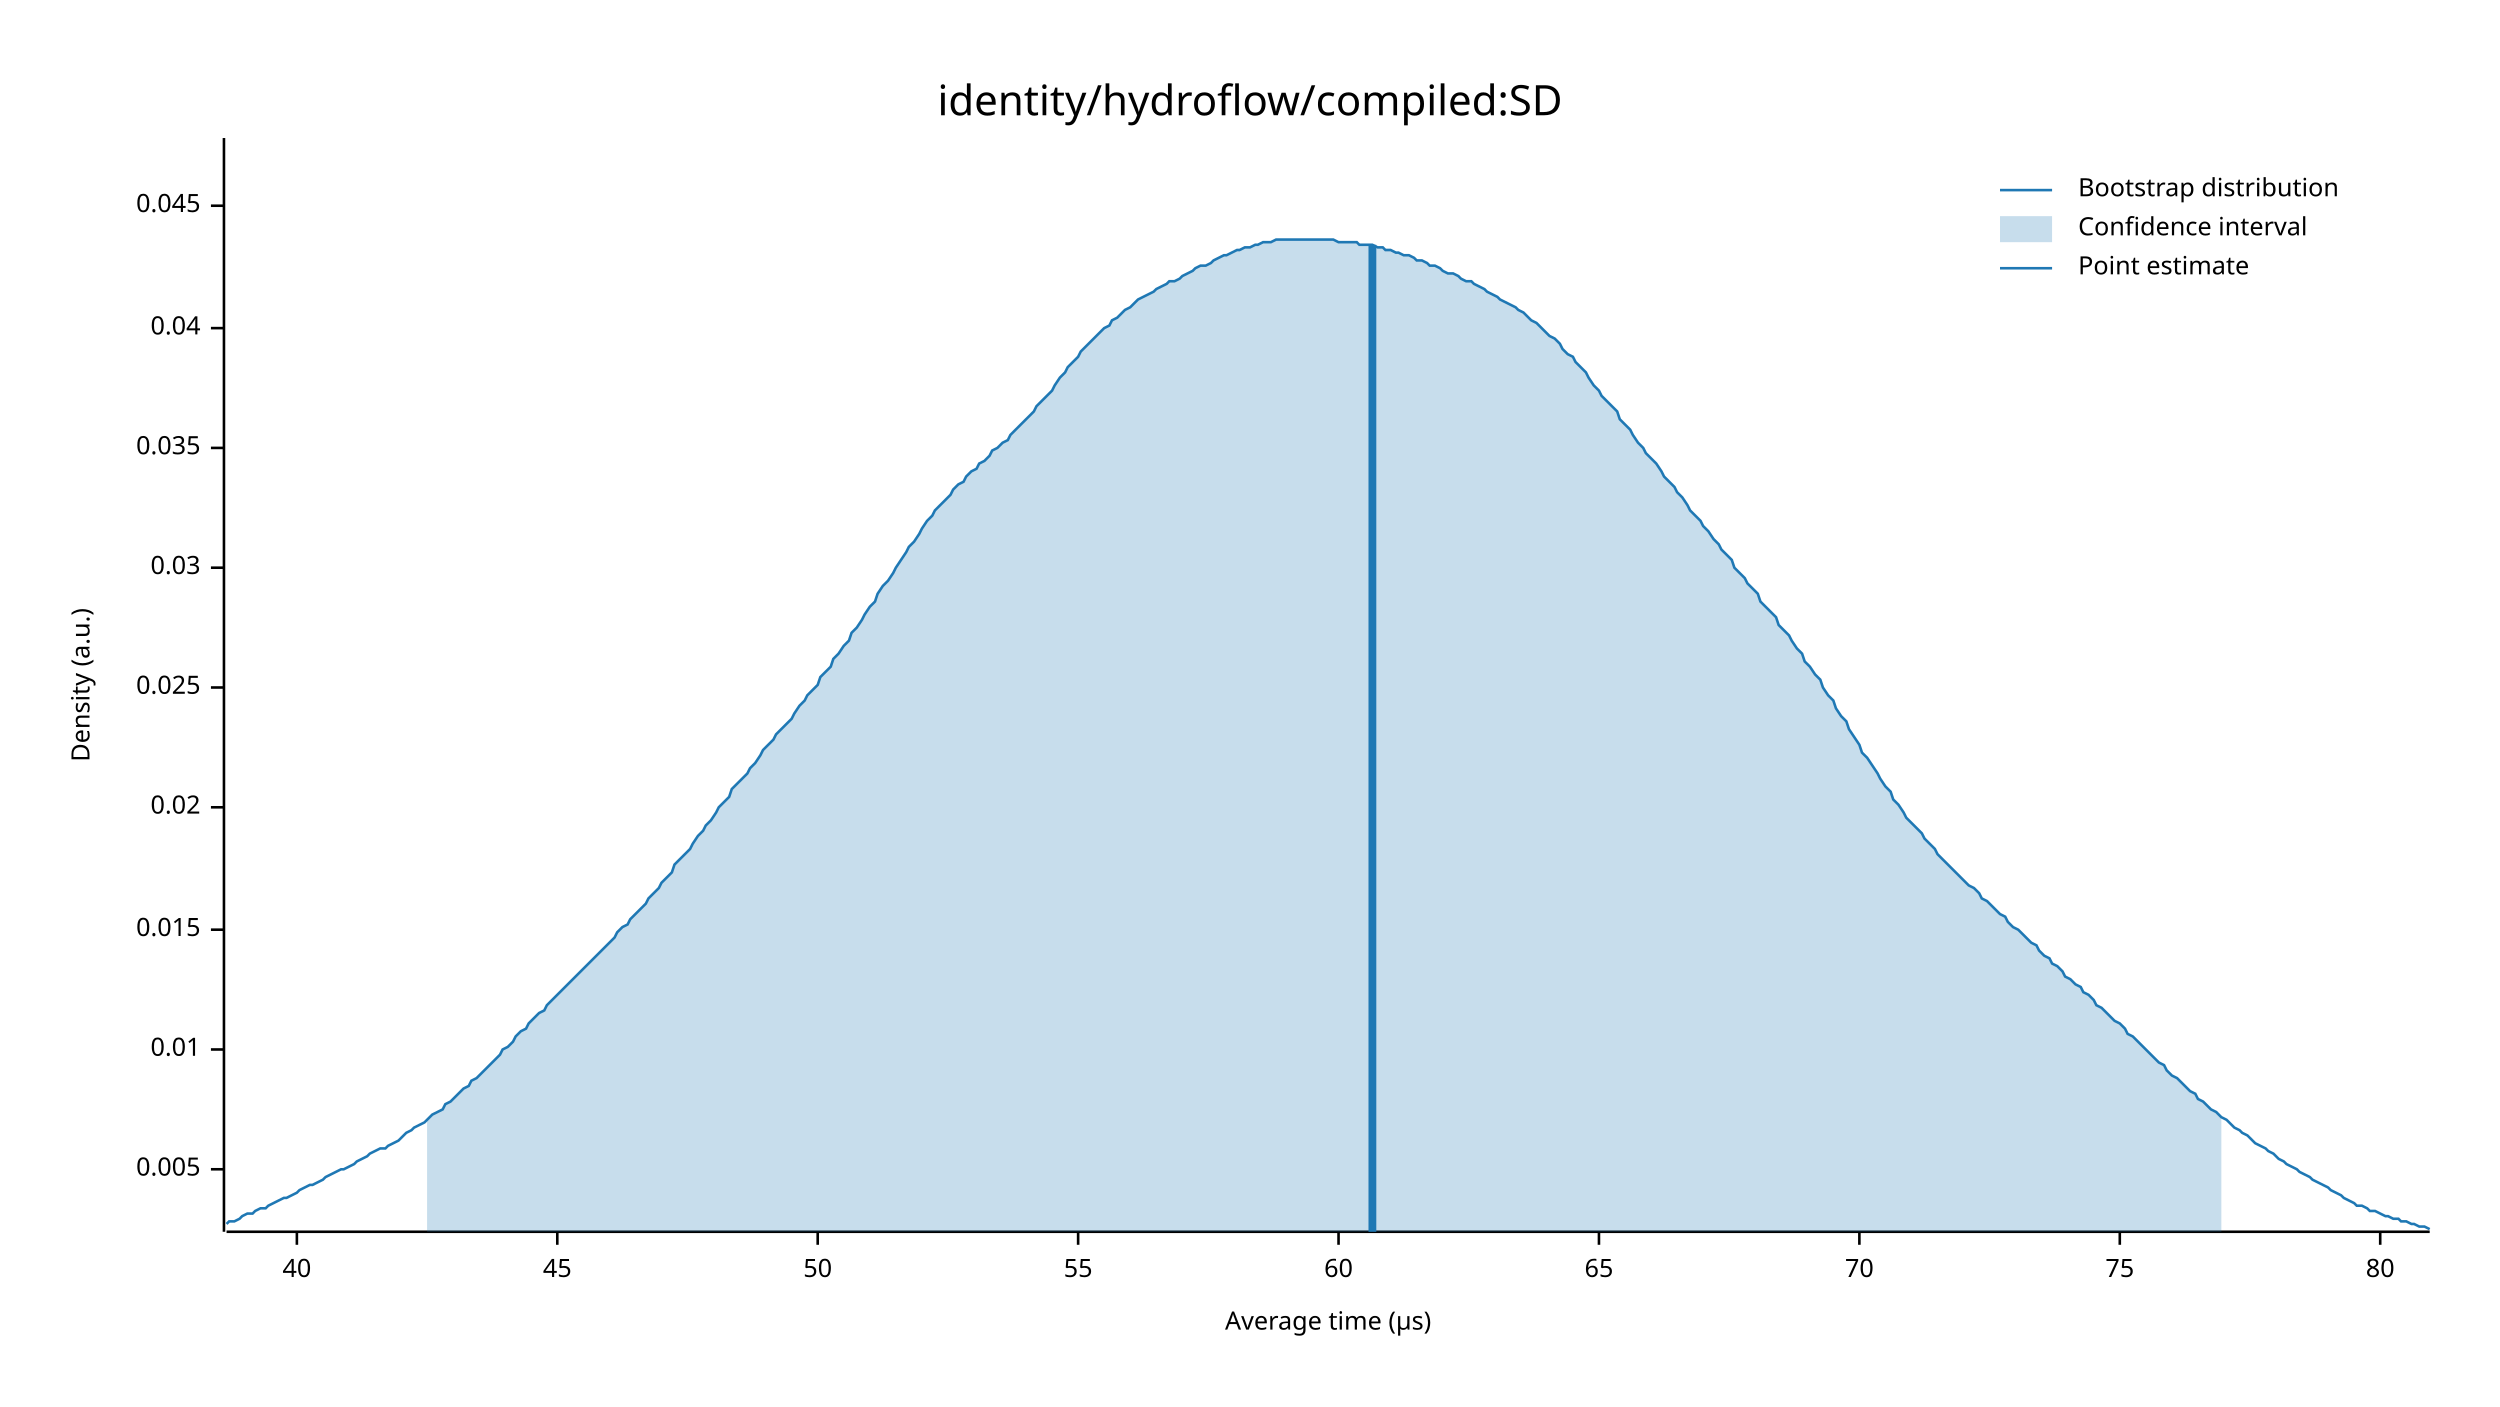
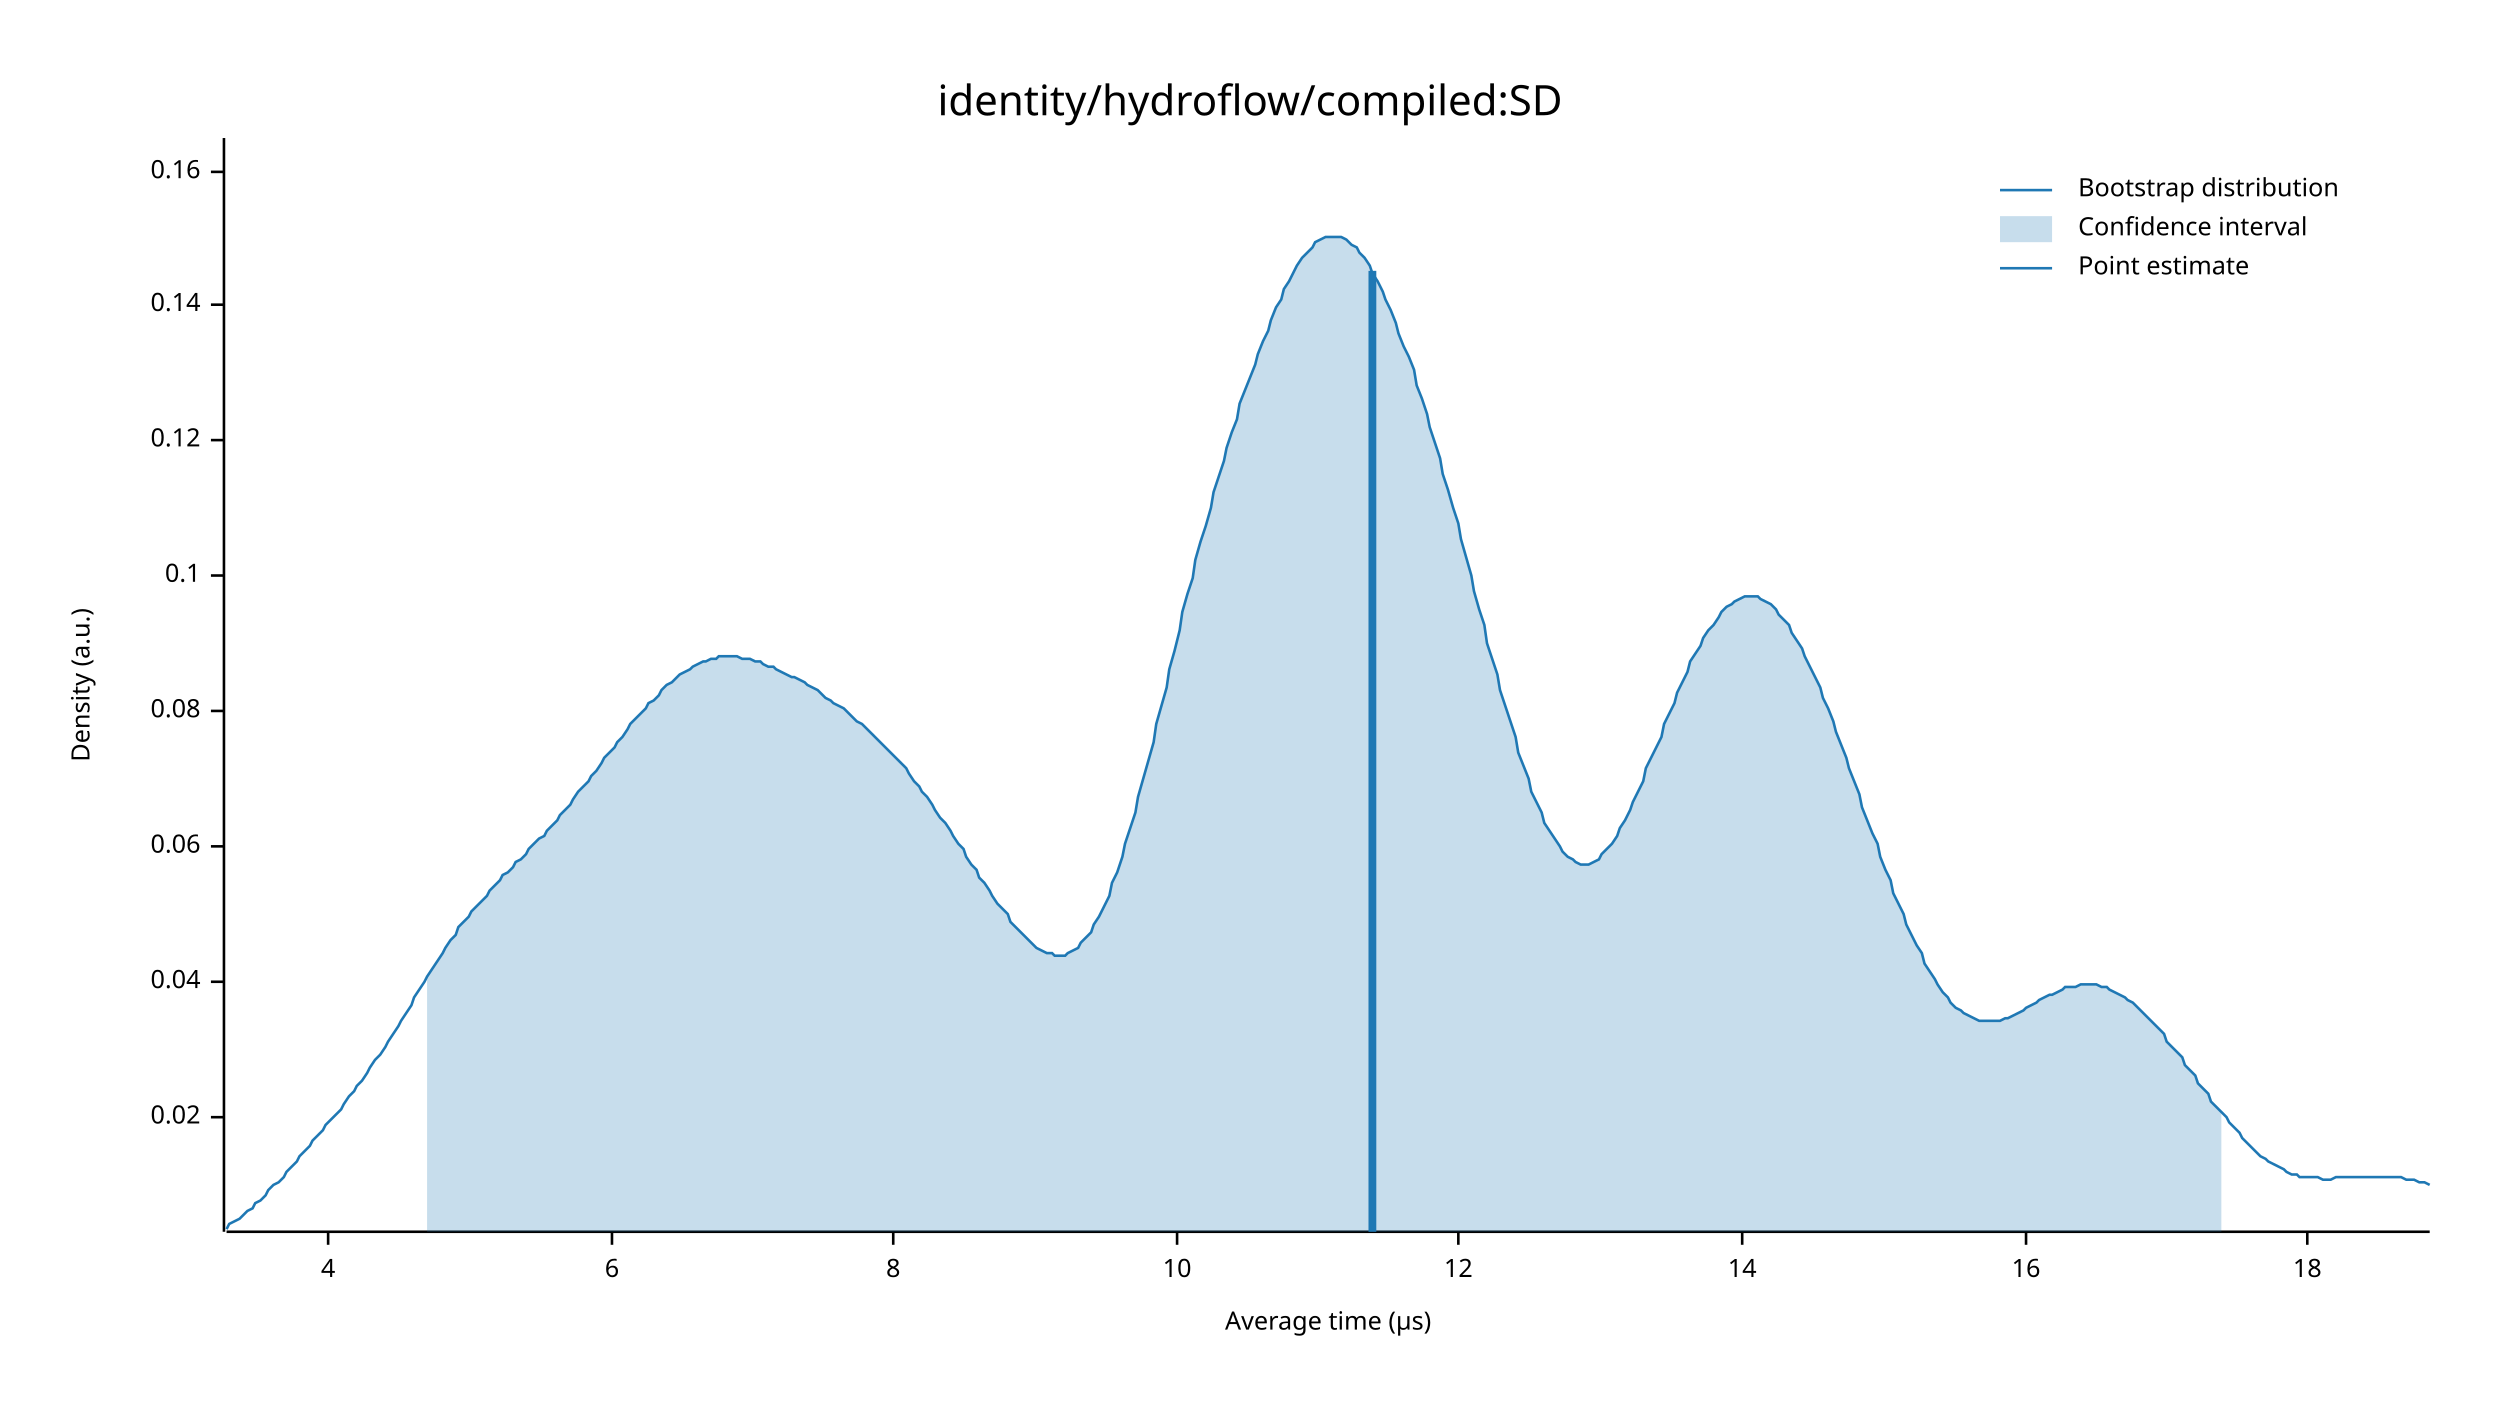
<svg xmlns="http://www.w3.org/2000/svg" width="960" height="540" viewBox="0 0 960 540">
  <text x="480" y="32" dy="0.76em" text-anchor="middle" font-family="sans-serif" font-size="16.129" opacity="1" fill="#000000">
identity/hydroflow/compiled:SD
</text>
  <text x="27" y="263" dy="0.76em" text-anchor="middle" font-family="sans-serif" font-size="9.677" opacity="1" fill="#000000" transform="rotate(270, 27, 263)">
Density (a.u.)
</text>
  <text x="510" y="513" dy="-0.5ex" text-anchor="middle" font-family="sans-serif" font-size="9.677" opacity="1" fill="#000000">
Average time (µs)
</text>
  <polyline fill="none" opacity="1" stroke="#000000" stroke-width="1" points="86,53 86,473 " />
-   <text x="77" y="449" dy="0.5ex" text-anchor="end" font-family="sans-serif" font-size="9.677" opacity="1" fill="#000000">
- 0.005
- </text>
-   <polyline fill="none" opacity="1" stroke="#000000" stroke-width="1" points="81,449 86,449 " />
-   <text x="77" y="403" dy="0.5ex" text-anchor="end" font-family="sans-serif" font-size="9.677" opacity="1" fill="#000000">
- 0.01
- </text>
-   <polyline fill="none" opacity="1" stroke="#000000" stroke-width="1" points="81,403 86,403 " />
-   <text x="77" y="357" dy="0.5ex" text-anchor="end" font-family="sans-serif" font-size="9.677" opacity="1" fill="#000000">
- 0.015
- </text>
-   <polyline fill="none" opacity="1" stroke="#000000" stroke-width="1" points="81,357 86,357 " />
-   <text x="77" y="310" dy="0.5ex" text-anchor="end" font-family="sans-serif" font-size="9.677" opacity="1" fill="#000000">
+   <text x="77" y="429" dy="0.5ex" text-anchor="end" font-family="sans-serif" font-size="9.677" opacity="1" fill="#000000">
0.02
</text>
-   <polyline fill="none" opacity="1" stroke="#000000" stroke-width="1" points="81,310 86,310 " />
-   <text x="77" y="264" dy="0.5ex" text-anchor="end" font-family="sans-serif" font-size="9.677" opacity="1" fill="#000000">
- 0.025
- </text>
-   <polyline fill="none" opacity="1" stroke="#000000" stroke-width="1" points="81,264 86,264 " />
-   <text x="77" y="218" dy="0.5ex" text-anchor="end" font-family="sans-serif" font-size="9.677" opacity="1" fill="#000000">
- 0.03
- </text>
-   <polyline fill="none" opacity="1" stroke="#000000" stroke-width="1" points="81,218 86,218 " />
-   <text x="77" y="172" dy="0.5ex" text-anchor="end" font-family="sans-serif" font-size="9.677" opacity="1" fill="#000000">
- 0.035
- </text>
-   <polyline fill="none" opacity="1" stroke="#000000" stroke-width="1" points="81,172 86,172 " />
-   <text x="77" y="126" dy="0.5ex" text-anchor="end" font-family="sans-serif" font-size="9.677" opacity="1" fill="#000000">
+   <polyline fill="none" opacity="1" stroke="#000000" stroke-width="1" points="81,429 86,429 " />
+   <text x="77" y="377" dy="0.5ex" text-anchor="end" font-family="sans-serif" font-size="9.677" opacity="1" fill="#000000">
0.04
</text>
-   <polyline fill="none" opacity="1" stroke="#000000" stroke-width="1" points="81,126 86,126 " />
-   <text x="77" y="79" dy="0.5ex" text-anchor="end" font-family="sans-serif" font-size="9.677" opacity="1" fill="#000000">
- 0.045
+   <polyline fill="none" opacity="1" stroke="#000000" stroke-width="1" points="81,377 86,377 " />
+   <text x="77" y="325" dy="0.5ex" text-anchor="end" font-family="sans-serif" font-size="9.677" opacity="1" fill="#000000">
+ 0.06
</text>
-   <polyline fill="none" opacity="1" stroke="#000000" stroke-width="1" points="81,79 86,79 " />
+   <polyline fill="none" opacity="1" stroke="#000000" stroke-width="1" points="81,325 86,325 " />
+   <text x="77" y="273" dy="0.5ex" text-anchor="end" font-family="sans-serif" font-size="9.677" opacity="1" fill="#000000">
+ 0.08
+ </text>
+   <polyline fill="none" opacity="1" stroke="#000000" stroke-width="1" points="81,273 86,273 " />
+   <text x="77" y="221" dy="0.5ex" text-anchor="end" font-family="sans-serif" font-size="9.677" opacity="1" fill="#000000">
+ 0.1
+ </text>
+   <polyline fill="none" opacity="1" stroke="#000000" stroke-width="1" points="81,221 86,221 " />
+   <text x="77" y="169" dy="0.5ex" text-anchor="end" font-family="sans-serif" font-size="9.677" opacity="1" fill="#000000">
+ 0.12
+ </text>
+   <polyline fill="none" opacity="1" stroke="#000000" stroke-width="1" points="81,169 86,169 " />
+   <text x="77" y="117" dy="0.5ex" text-anchor="end" font-family="sans-serif" font-size="9.677" opacity="1" fill="#000000">
+ 0.14
+ </text>
+   <polyline fill="none" opacity="1" stroke="#000000" stroke-width="1" points="81,117 86,117 " />
+   <text x="77" y="66" dy="0.5ex" text-anchor="end" font-family="sans-serif" font-size="9.677" opacity="1" fill="#000000">
+ 0.16
+ </text>
+   <polyline fill="none" opacity="1" stroke="#000000" stroke-width="1" points="81,66 86,66 " />
  <polyline fill="none" opacity="1" stroke="#000000" stroke-width="1" points="87,473 933,473 " />
-   <text x="114" y="483" dy="0.76em" text-anchor="middle" font-family="sans-serif" font-size="9.677" opacity="1" fill="#000000">
- 40
+   <text x="126" y="483" dy="0.76em" text-anchor="middle" font-family="sans-serif" font-size="9.677" opacity="1" fill="#000000">
+ 4
</text>
-   <polyline fill="none" opacity="1" stroke="#000000" stroke-width="1" points="114,473 114,478 " />
-   <text x="214" y="483" dy="0.76em" text-anchor="middle" font-family="sans-serif" font-size="9.677" opacity="1" fill="#000000">
- 45
+   <polyline fill="none" opacity="1" stroke="#000000" stroke-width="1" points="126,473 126,478 " />
+   <text x="235" y="483" dy="0.76em" text-anchor="middle" font-family="sans-serif" font-size="9.677" opacity="1" fill="#000000">
+ 6
</text>
-   <polyline fill="none" opacity="1" stroke="#000000" stroke-width="1" points="214,473 214,478 " />
-   <text x="314" y="483" dy="0.76em" text-anchor="middle" font-family="sans-serif" font-size="9.677" opacity="1" fill="#000000">
- 50
+   <polyline fill="none" opacity="1" stroke="#000000" stroke-width="1" points="235,473 235,478 " />
+   <text x="343" y="483" dy="0.76em" text-anchor="middle" font-family="sans-serif" font-size="9.677" opacity="1" fill="#000000">
+ 8
</text>
-   <polyline fill="none" opacity="1" stroke="#000000" stroke-width="1" points="314,473 314,478 " />
-   <text x="414" y="483" dy="0.76em" text-anchor="middle" font-family="sans-serif" font-size="9.677" opacity="1" fill="#000000">
- 55
+   <polyline fill="none" opacity="1" stroke="#000000" stroke-width="1" points="343,473 343,478 " />
+   <text x="452" y="483" dy="0.76em" text-anchor="middle" font-family="sans-serif" font-size="9.677" opacity="1" fill="#000000">
+ 10
</text>
-   <polyline fill="none" opacity="1" stroke="#000000" stroke-width="1" points="414,473 414,478 " />
-   <text x="514" y="483" dy="0.76em" text-anchor="middle" font-family="sans-serif" font-size="9.677" opacity="1" fill="#000000">
- 60
+   <polyline fill="none" opacity="1" stroke="#000000" stroke-width="1" points="452,473 452,478 " />
+   <text x="560" y="483" dy="0.76em" text-anchor="middle" font-family="sans-serif" font-size="9.677" opacity="1" fill="#000000">
+ 12
</text>
-   <polyline fill="none" opacity="1" stroke="#000000" stroke-width="1" points="514,473 514,478 " />
-   <text x="614" y="483" dy="0.76em" text-anchor="middle" font-family="sans-serif" font-size="9.677" opacity="1" fill="#000000">
- 65
+   <polyline fill="none" opacity="1" stroke="#000000" stroke-width="1" points="560,473 560,478 " />
+   <text x="669" y="483" dy="0.76em" text-anchor="middle" font-family="sans-serif" font-size="9.677" opacity="1" fill="#000000">
+ 14
</text>
-   <polyline fill="none" opacity="1" stroke="#000000" stroke-width="1" points="614,473 614,478 " />
-   <text x="714" y="483" dy="0.76em" text-anchor="middle" font-family="sans-serif" font-size="9.677" opacity="1" fill="#000000">
- 70
+   <polyline fill="none" opacity="1" stroke="#000000" stroke-width="1" points="669,473 669,478 " />
+   <text x="778" y="483" dy="0.76em" text-anchor="middle" font-family="sans-serif" font-size="9.677" opacity="1" fill="#000000">
+ 16
</text>
-   <polyline fill="none" opacity="1" stroke="#000000" stroke-width="1" points="714,473 714,478 " />
-   <text x="814" y="483" dy="0.76em" text-anchor="middle" font-family="sans-serif" font-size="9.677" opacity="1" fill="#000000">
- 75
+   <polyline fill="none" opacity="1" stroke="#000000" stroke-width="1" points="778,473 778,478 " />
+   <text x="886" y="483" dy="0.76em" text-anchor="middle" font-family="sans-serif" font-size="9.677" opacity="1" fill="#000000">
+ 18
</text>
-   <polyline fill="none" opacity="1" stroke="#000000" stroke-width="1" points="814,473 814,478 " />
-   <text x="914" y="483" dy="0.76em" text-anchor="middle" font-family="sans-serif" font-size="9.677" opacity="1" fill="#000000">
- 80
- </text>
-   <polyline fill="none" opacity="1" stroke="#000000" stroke-width="1" points="914,473 914,478 " />
-   <polyline fill="none" opacity="1" stroke="#1F78B4" stroke-width="1" points="87,470 88,469 90,469 92,468 93,467 95,466 97,466 98,465 100,464 102,464 103,463 105,462 107,461 109,460 110,460 112,459 114,458 115,457 117,456 119,455 120,455 122,454 124,453 125,452 127,451 129,450 131,449 132,449 134,448 136,447 137,446 139,445 141,444 142,443 144,442 146,441 148,441 149,440 151,439 153,438 154,437 156,435 158,434 159,433 161,432 163,431 164,430 166,428 168,427 170,426 171,424 173,423 175,421 176,420 178,418 180,417 181,415 183,414 185,412 187,410 188,409 190,407 192,405 193,403 195,402 197,400 198,398 200,396 202,395 203,393 205,391 207,389 209,388 210,386 212,384 214,382 215,381 217,379 219,377 220,376 222,374 224,372 226,370 227,369 229,367 231,365 232,364 234,362 236,360 237,358 239,356 241,355 242,353 244,351 246,349 248,347 249,345 251,343 253,341 254,339 256,337 258,335 259,332 261,330 263,328 265,326 266,324 268,321 270,319 271,317 273,315 275,312 276,310 278,308 280,306 281,303 283,301 285,299 287,297 288,295 290,293 292,290 293,288 295,286 297,284 298,282 300,280 302,278 304,276 305,274 307,271 309,269 310,267 312,265 314,263 315,260 317,258 319,256 320,253 322,251 324,248 326,246 327,243 329,241 331,238 332,236 334,233 336,231 337,228 339,225 341,223 343,220 344,218 346,215 348,212 349,210 351,208 353,205 354,203 356,200 358,198 359,196 361,194 363,192 365,190 366,188 368,186 370,185 371,183 373,181 375,180 376,178 378,177 380,175 381,173 383,172 385,170 387,169 388,167 390,165 392,163 393,162 395,160 397,158 398,156 400,154 402,152 404,150 405,148 407,145 409,143 410,141 412,139 414,137 415,135 417,133 419,131 420,130 422,128 424,126 426,125 427,123 429,122 431,120 432,119 434,118 436,116 437,115 439,114 441,113 443,112 444,111 446,110 448,109 449,108 451,108 453,107 454,106 456,105 458,104 459,103 461,102 463,102 465,101 466,100 468,99 470,98 471,98 473,97 475,96 476,96 478,95 480,95 482,94 483,94 485,93 487,93 488,93 490,92 492,92 493,92 495,92 497,92 498,92 500,92 502,92 504,92 505,92 507,92 509,92 510,92 512,92 514,93 515,93 517,93 519,93 521,93 522,94 524,94 526,94 527,94 529,95 531,95 532,96 534,96 536,97 537,97 539,98 541,98 543,99 544,100 546,100 548,101 549,102 551,102 553,103 554,104 556,105 558,105 560,106 561,107 563,108 565,108 566,109 568,110 570,111 571,112 573,113 575,114 576,115 578,116 580,117 582,118 583,119 585,120 587,122 588,123 590,124 592,126 593,127 595,129 597,130 599,132 600,134 602,136 604,137 605,139 607,141 609,143 610,145 612,148 614,150 615,152 617,154 619,156 621,158 622,161 624,163 626,165 627,167 629,170 631,172 632,174 634,176 636,178 638,181 639,183 641,185 643,187 644,189 646,191 648,194 649,196 651,198 653,200 654,202 656,204 658,207 660,209 661,211 663,213 665,215 666,218 668,220 670,222 671,224 673,226 675,228 676,231 678,233 680,235 682,237 683,240 685,242 687,244 688,246 690,249 692,251 693,254 695,256 697,259 699,261 700,264 702,267 704,269 705,272 707,275 709,277 710,280 712,283 714,286 715,289 717,291 719,294 721,297 722,299 724,302 726,304 727,307 729,309 731,312 732,314 734,316 736,318 738,320 739,322 741,324 743,326 744,328 746,330 748,332 749,333 751,335 753,337 754,338 756,340 758,341 760,343 761,345 763,346 765,348 766,349 768,351 770,352 771,354 773,356 775,357 777,359 778,360 780,362 782,363 783,365 785,367 787,368 788,370 790,371 792,373 793,375 795,376 797,378 799,379 800,381 802,382 804,384 805,386 807,387 809,389 810,390 812,392 814,393 816,395 817,397 819,398 821,400 822,401 824,403 826,405 827,406 829,408 831,409 832,411 834,413 836,414 838,416 839,417 841,419 843,420 844,422 846,423 848,425 849,426 851,427 853,429 855,430 856,431 858,433 860,434 861,435 863,436 865,438 866,439 868,440 870,441 871,442 873,443 875,445 877,446 878,447 880,448 882,449 883,450 885,451 887,452 888,453 890,454 892,455 894,456 895,457 897,458 899,459 900,460 902,461 904,462 905,463 907,463 909,464 910,465 912,465 914,466 916,467 917,467 919,468 921,468 922,469 924,469 926,470 927,470 929,471 931,471 933,472 " />
-   <polygon opacity="0.25" fill="#1F78B4" points="164,430 166,428 168,427 170,426 171,424 173,423 175,421 176,420 178,418 180,417 181,415 183,414 185,412 187,410 188,409 190,407 192,405 193,403 195,402 197,400 198,398 200,396 202,395 203,393 205,391 207,389 209,388 210,386 212,384 214,382 215,381 217,379 219,377 220,376 222,374 224,372 226,370 227,369 229,367 231,365 232,364 234,362 236,360 237,358 239,356 241,355 242,353 244,351 246,349 248,347 249,345 251,343 253,341 254,339 256,337 258,335 259,332 261,330 263,328 265,326 266,324 268,321 270,319 271,317 273,315 275,312 276,310 278,308 280,306 281,303 283,301 285,299 287,297 288,295 290,293 292,290 293,288 295,286 297,284 298,282 300,280 302,278 304,276 305,274 307,271 309,269 310,267 312,265 314,263 315,260 317,258 319,256 320,253 322,251 324,248 326,246 327,243 329,241 331,238 332,236 334,233 336,231 337,228 339,225 341,223 343,220 344,218 346,215 348,212 349,210 351,208 353,205 354,203 356,200 358,198 359,196 361,194 363,192 365,190 366,188 368,186 370,185 371,183 373,181 375,180 376,178 378,177 380,175 381,173 383,172 385,170 387,169 388,167 390,165 392,163 393,162 395,160 397,158 398,156 400,154 402,152 404,150 405,148 407,145 409,143 410,141 412,139 414,137 415,135 417,133 419,131 420,130 422,128 424,126 426,125 427,123 429,122 431,120 432,119 434,118 436,116 437,115 439,114 441,113 443,112 444,111 446,110 448,109 449,108 451,108 453,107 454,106 456,105 458,104 459,103 461,102 463,102 465,101 466,100 468,99 470,98 471,98 473,97 475,96 476,96 478,95 480,95 482,94 483,94 485,93 487,93 488,93 490,92 492,92 493,92 495,92 497,92 498,92 500,92 502,92 504,92 505,92 507,92 509,92 510,92 512,92 514,93 515,93 517,93 519,93 521,93 522,94 524,94 526,94 527,94 529,95 531,95 532,96 534,96 536,97 537,97 539,98 541,98 543,99 544,100 546,100 548,101 549,102 551,102 553,103 554,104 556,105 558,105 560,106 561,107 563,108 565,108 566,109 568,110 570,111 571,112 573,113 575,114 576,115 578,116 580,117 582,118 583,119 585,120 587,122 588,123 590,124 592,126 593,127 595,129 597,130 599,132 600,134 602,136 604,137 605,139 607,141 609,143 610,145 612,148 614,150 615,152 617,154 619,156 621,158 622,161 624,163 626,165 627,167 629,170 631,172 632,174 634,176 636,178 638,181 639,183 641,185 643,187 644,189 646,191 648,194 649,196 651,198 653,200 654,202 656,204 658,207 660,209 661,211 663,213 665,215 666,218 668,220 670,222 671,224 673,226 675,228 676,231 678,233 680,235 682,237 683,240 685,242 687,244 688,246 690,249 692,251 693,254 695,256 697,259 699,261 700,264 702,267 704,269 705,272 707,275 709,277 710,280 712,283 714,286 715,289 717,291 719,294 721,297 722,299 724,302 726,304 727,307 729,309 731,312 732,314 734,316 736,318 738,320 739,322 741,324 743,326 744,328 746,330 748,332 749,333 751,335 753,337 754,338 756,340 758,341 760,343 761,345 763,346 765,348 766,349 768,351 770,352 771,354 773,356 775,357 777,359 778,360 780,362 782,363 783,365 785,367 787,368 788,370 790,371 792,373 793,375 795,376 797,378 799,379 800,381 802,382 804,384 805,386 807,387 809,389 810,390 812,392 814,393 816,395 817,397 819,398 821,400 822,401 824,403 826,405 827,406 829,408 831,409 832,411 834,413 836,414 838,416 839,417 841,419 843,420 844,422 846,423 848,425 849,426 851,427 853,429 853,473 164,473 " />
-   <polyline fill="none" opacity="1" stroke="#1F78B4" stroke-width="3" points="527,473 527,94 " />
+   <polyline fill="none" opacity="1" stroke="#000000" stroke-width="1" points="886,473 886,478 " />
+   <polyline fill="none" opacity="1" stroke="#1F78B4" stroke-width="1" points="87,472 88,470 90,469 92,468 93,467 95,465 97,464 98,462 100,461 102,459 103,457 105,455 107,454 109,452 110,450 112,448 114,446 115,444 117,442 119,440 120,438 122,436 124,434 125,432 127,430 129,428 131,426 132,424 134,421 136,419 137,417 139,415 141,412 142,410 144,407 146,405 148,402 149,400 151,397 153,394 154,392 156,389 158,386 159,383 161,380 163,377 164,375 166,372 168,369 170,366 171,364 173,361 175,359 176,356 178,354 180,352 181,350 183,348 185,346 187,344 188,342 190,340 192,338 193,336 195,335 197,333 198,331 200,330 202,328 203,326 205,324 207,322 209,321 210,319 212,317 214,315 215,313 217,311 219,309 220,307 222,304 224,302 226,300 227,298 229,296 231,293 232,291 234,289 236,287 237,285 239,283 241,280 242,278 244,276 246,274 248,272 249,270 251,269 253,267 254,265 256,263 258,262 259,261 261,259 263,258 265,257 266,256 268,255 270,254 271,254 273,253 275,253 276,252 278,252 280,252 281,252 283,252 285,253 287,253 288,253 290,254 292,254 293,255 295,256 297,256 298,257 300,258 302,259 304,260 305,260 307,261 309,262 310,263 312,264 314,265 315,266 317,268 319,269 320,270 322,271 324,272 326,274 327,275 329,277 331,278 332,279 334,281 336,283 337,284 339,286 341,288 343,290 344,291 346,293 348,295 349,297 351,300 353,302 354,304 356,306 358,309 359,311 361,314 363,316 365,319 366,321 368,324 370,326 371,329 373,332 375,334 376,337 378,339 380,342 381,344 383,347 385,349 387,351 388,354 390,356 392,358 393,359 395,361 397,363 398,364 400,365 402,366 404,366 405,367 407,367 409,367 410,366 412,365 414,364 415,362 417,360 419,358 420,355 422,352 424,348 426,344 427,339 429,335 431,329 432,324 434,318 436,312 437,306 439,299 441,292 443,285 444,278 446,271 448,264 449,257 451,250 453,242 454,235 456,228 458,222 459,215 461,208 463,202 465,195 466,189 468,183 470,177 471,172 473,166 475,161 476,155 478,150 480,145 482,140 483,136 485,131 487,127 488,123 490,118 492,115 493,111 495,108 497,104 498,102 500,99 502,97 504,95 505,93 507,92 509,91 510,91 512,91 514,91 515,91 517,92 519,94 521,95 522,97 524,99 526,102 527,105 529,108 531,112 532,115 534,119 536,124 537,128 539,133 541,137 543,142 544,148 546,153 548,159 549,164 551,170 553,176 554,182 556,188 558,195 560,201 561,207 563,214 565,221 566,227 568,234 570,240 571,247 573,253 575,259 576,265 578,271 580,277 582,283 583,289 585,294 587,299 588,304 590,308 592,312 593,316 595,319 597,322 599,325 600,327 602,329 604,330 605,331 607,332 609,332 610,332 612,331 614,330 615,328 617,326 619,324 621,321 622,318 624,315 626,311 627,308 629,304 631,300 632,295 634,291 636,287 638,283 639,278 641,274 643,270 644,266 646,262 648,258 649,254 651,251 653,248 654,245 656,242 658,240 660,237 661,235 663,233 665,232 666,231 668,230 670,229 671,229 673,229 675,229 676,230 678,231 680,232 682,234 683,236 685,238 687,240 688,243 690,246 692,249 693,252 695,256 697,260 699,264 700,268 702,272 704,277 705,281 707,286 709,291 710,295 712,300 714,305 715,310 717,315 719,320 721,324 722,329 724,334 726,338 727,343 729,347 731,351 732,355 734,359 736,363 738,366 739,370 741,373 743,376 744,378 746,381 748,383 749,385 751,387 753,388 754,389 756,390 758,391 760,392 761,392 763,392 765,392 766,392 768,392 770,391 771,391 773,390 775,389 777,388 778,387 780,386 782,385 783,384 785,383 787,382 788,382 790,381 792,380 793,379 795,379 797,379 799,378 800,378 802,378 804,378 805,378 807,379 809,379 810,380 812,381 814,382 816,383 817,384 819,385 821,387 822,388 824,390 826,392 827,393 829,395 831,397 832,400 834,402 836,404 838,406 839,409 841,411 843,413 844,416 846,418 848,420 849,423 851,425 853,427 855,429 856,431 858,433 860,435 861,437 863,439 865,441 866,442 868,444 870,445 871,446 873,447 875,448 877,449 878,450 880,451 882,451 883,452 885,452 887,452 888,452 890,452 892,453 894,453 895,453 897,452 899,452 900,452 902,452 904,452 905,452 907,452 909,452 910,452 912,452 914,452 916,452 917,452 919,452 921,452 922,452 924,453 926,453 927,453 929,454 931,454 933,455 " />
+   <polygon opacity="0.25" fill="#1F78B4" points="164,375 166,372 168,369 170,366 171,364 173,361 175,359 176,356 178,354 180,352 181,350 183,348 185,346 187,344 188,342 190,340 192,338 193,336 195,335 197,333 198,331 200,330 202,328 203,326 205,324 207,322 209,321 210,319 212,317 214,315 215,313 217,311 219,309 220,307 222,304 224,302 226,300 227,298 229,296 231,293 232,291 234,289 236,287 237,285 239,283 241,280 242,278 244,276 246,274 248,272 249,270 251,269 253,267 254,265 256,263 258,262 259,261 261,259 263,258 265,257 266,256 268,255 270,254 271,254 273,253 275,253 276,252 278,252 280,252 281,252 283,252 285,253 287,253 288,253 290,254 292,254 293,255 295,256 297,256 298,257 300,258 302,259 304,260 305,260 307,261 309,262 310,263 312,264 314,265 315,266 317,268 319,269 320,270 322,271 324,272 326,274 327,275 329,277 331,278 332,279 334,281 336,283 337,284 339,286 341,288 343,290 344,291 346,293 348,295 349,297 351,300 353,302 354,304 356,306 358,309 359,311 361,314 363,316 365,319 366,321 368,324 370,326 371,329 373,332 375,334 376,337 378,339 380,342 381,344 383,347 385,349 387,351 388,354 390,356 392,358 393,359 395,361 397,363 398,364 400,365 402,366 404,366 405,367 407,367 409,367 410,366 412,365 414,364 415,362 417,360 419,358 420,355 422,352 424,348 426,344 427,339 429,335 431,329 432,324 434,318 436,312 437,306 439,299 441,292 443,285 444,278 446,271 448,264 449,257 451,250 453,242 454,235 456,228 458,222 459,215 461,208 463,202 465,195 466,189 468,183 470,177 471,172 473,166 475,161 476,155 478,150 480,145 482,140 483,136 485,131 487,127 488,123 490,118 492,115 493,111 495,108 497,104 498,102 500,99 502,97 504,95 505,93 507,92 509,91 510,91 512,91 514,91 515,91 517,92 519,94 521,95 522,97 524,99 526,102 527,105 529,108 531,112 532,115 534,119 536,124 537,128 539,133 541,137 543,142 544,148 546,153 548,159 549,164 551,170 553,176 554,182 556,188 558,195 560,201 561,207 563,214 565,221 566,227 568,234 570,240 571,247 573,253 575,259 576,265 578,271 580,277 582,283 583,289 585,294 587,299 588,304 590,308 592,312 593,316 595,319 597,322 599,325 600,327 602,329 604,330 605,331 607,332 609,332 610,332 612,331 614,330 615,328 617,326 619,324 621,321 622,318 624,315 626,311 627,308 629,304 631,300 632,295 634,291 636,287 638,283 639,278 641,274 643,270 644,266 646,262 648,258 649,254 651,251 653,248 654,245 656,242 658,240 660,237 661,235 663,233 665,232 666,231 668,230 670,229 671,229 673,229 675,229 676,230 678,231 680,232 682,234 683,236 685,238 687,240 688,243 690,246 692,249 693,252 695,256 697,260 699,264 700,268 702,272 704,277 705,281 707,286 709,291 710,295 712,300 714,305 715,310 717,315 719,320 721,324 722,329 724,334 726,338 727,343 729,347 731,351 732,355 734,359 736,363 738,366 739,370 741,373 743,376 744,378 746,381 748,383 749,385 751,387 753,388 754,389 756,390 758,391 760,392 761,392 763,392 765,392 766,392 768,392 770,391 771,391 773,390 775,389 777,388 778,387 780,386 782,385 783,384 785,383 787,382 788,382 790,381 792,380 793,379 795,379 797,379 799,378 800,378 802,378 804,378 805,378 807,379 809,379 810,380 812,381 814,382 816,383 817,384 819,385 821,387 822,388 824,390 826,392 827,393 829,395 831,397 832,400 834,402 836,404 838,406 839,409 841,411 843,413 844,416 846,418 848,420 849,423 851,425 853,427 853,473 164,473 " />
+   <polyline fill="none" opacity="1" stroke="#1F78B4" stroke-width="3" points="527,473 527,104 " />
  <text x="798" y="68" dy="0.76em" text-anchor="start" font-family="sans-serif" font-size="9.677" opacity="1" fill="#000000">
Bootstrap distribution
</text>
  <text x="798" y="83" dy="0.76em" text-anchor="start" font-family="sans-serif" font-size="9.677" opacity="1" fill="#000000">
Confidence interval
</text>
  <text x="798" y="98" dy="0.76em" text-anchor="start" font-family="sans-serif" font-size="9.677" opacity="1" fill="#000000">
Point estimate
</text>
  <polyline fill="none" opacity="1" stroke="#1F78B4" stroke-width="1" points="768,73 788,73 " />
  <rect x="768" y="83" width="20" height="10" opacity="0.25" fill="#1F78B4" stroke="none" />
  <polyline fill="none" opacity="1" stroke="#1F78B4" stroke-width="1" points="768,103 788,103 " />
</svg>
